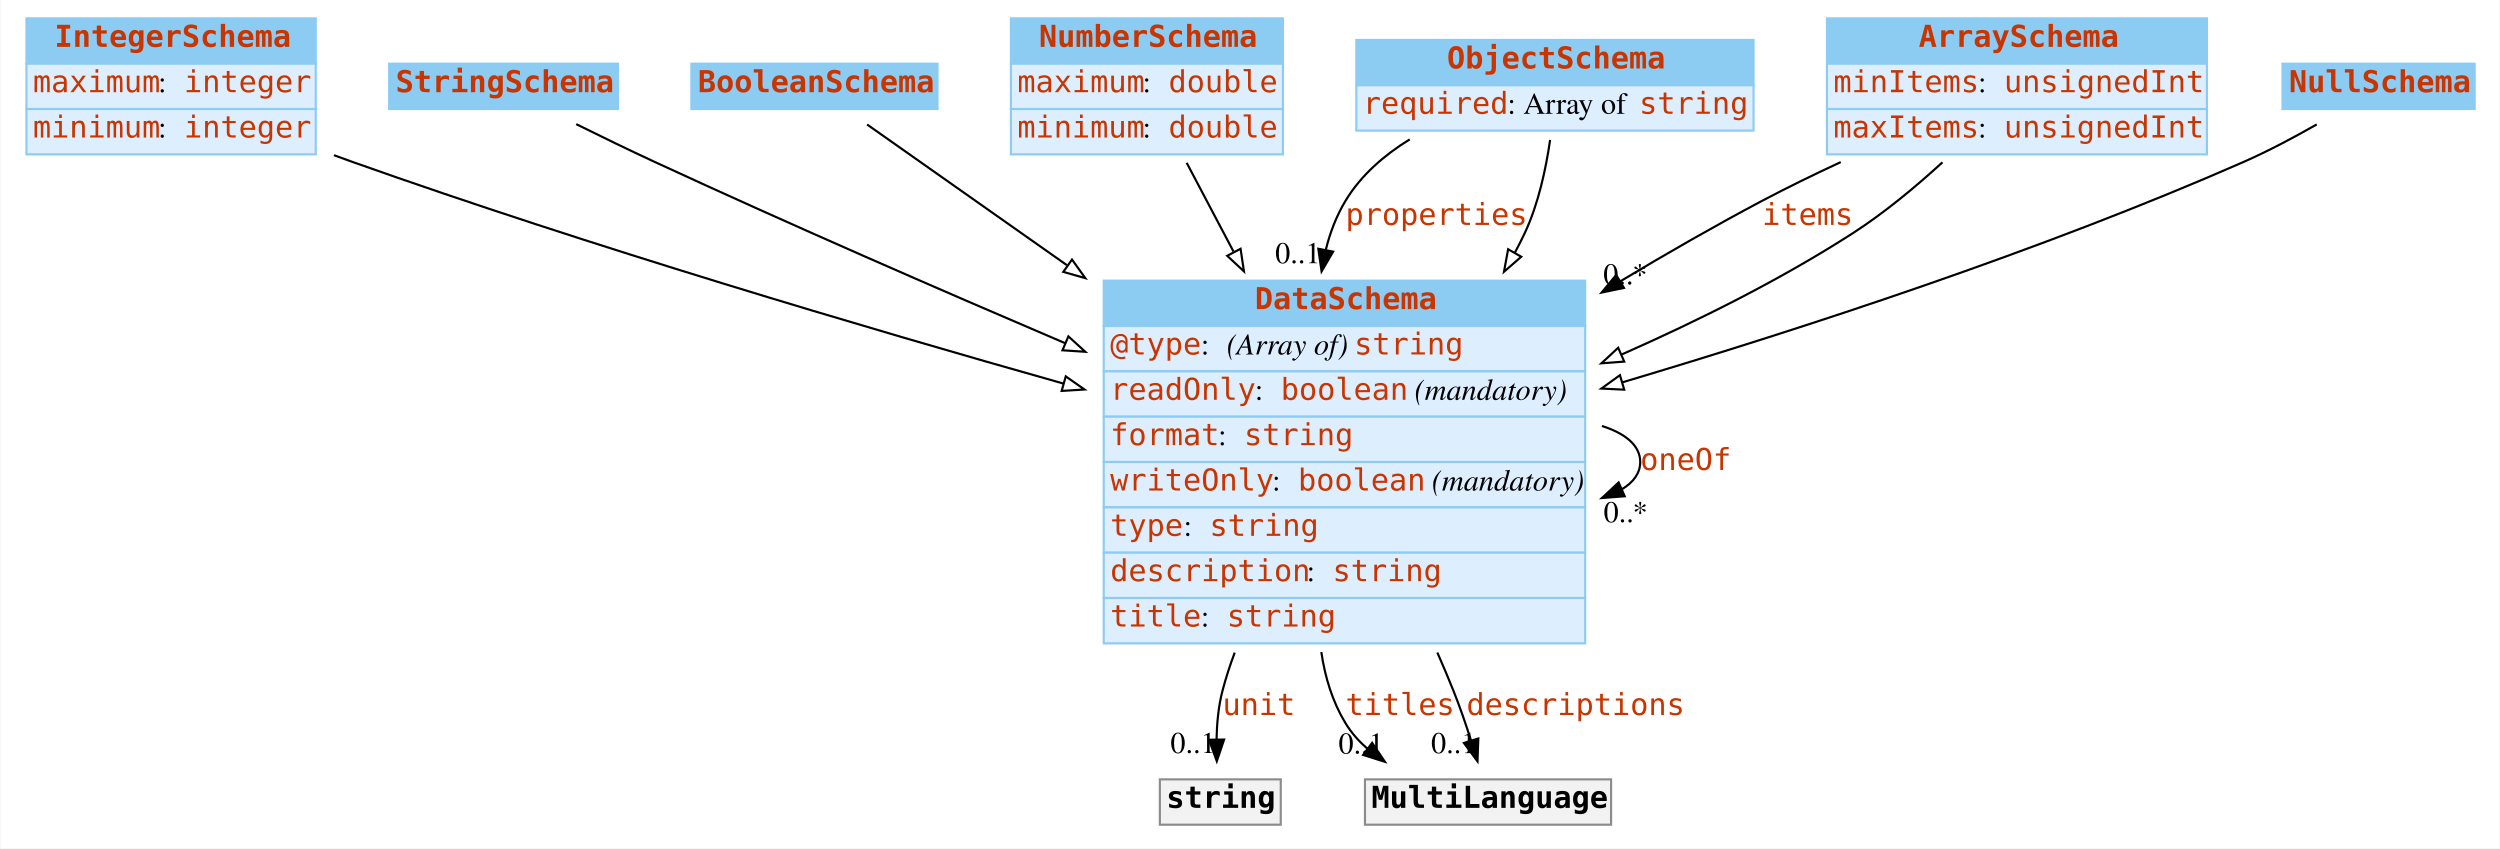
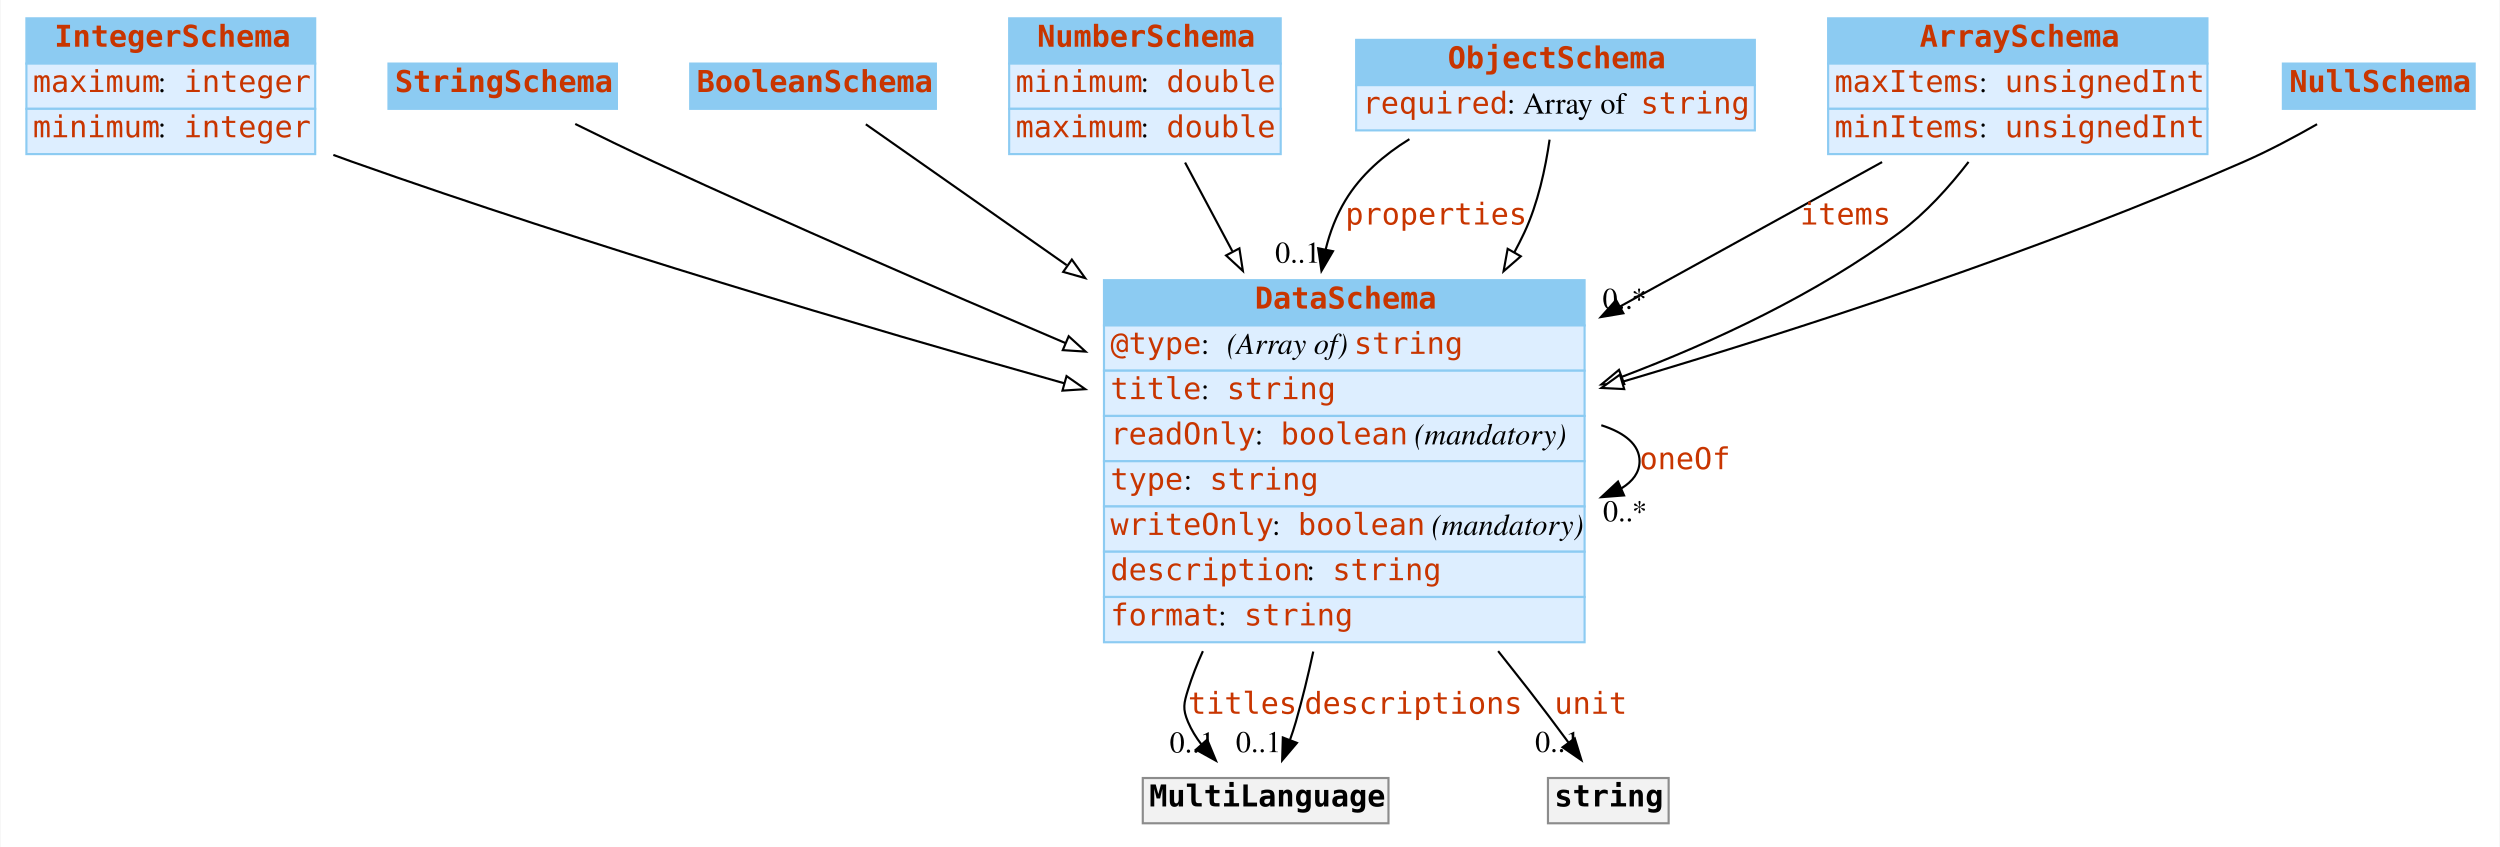
- <svg xmlns="http://www.w3.org/2000/svg" width="1158pt" height="393pt" viewBox="0.00 0.00 1157.50 393.00">
+ <svg xmlns="http://www.w3.org/2000/svg" width="1160pt" height="393pt" viewBox="0.00 0.00 1159.50 393.00">
  <g id="graph0" class="graph" transform="scale(1 1) rotate(0) translate(4 389)">
-     <polygon fill="white" stroke="transparent" points="-4,4 -4,-389 1153.5,-389 1153.5,4 -4,4" />
+     <polygon fill="white" stroke="none" points="-4,4 -4,-389 1155.5,-389 1155.5,4 -4,4" />
    <g id="node1" class="node">
-       <polygon fill="#8ccbf2" stroke="transparent" points="8,-359.5 8,-380.5 142,-380.5 142,-359.5 8,-359.5" />
+       <polygon fill="#8ccbf2" stroke="none" points="8,-359.5 8,-380.5 142,-380.5 142,-359.5 8,-359.5" />
      <polygon fill="none" stroke="#8ccbf2" points="8,-359.5 8,-380.5 142,-380.5 142,-359.5 8,-359.5" />
      <text text-anchor="start" x="21" y="-367.3" font-family="mono" font-weight="bold" font-size="14.00" fill="#c83500">IntegerSchema</text>
-       <polygon fill="#ddeeff" stroke="transparent" points="8,-338.5 8,-359.5 142,-359.5 142,-338.5 8,-338.5" />
+       <polygon fill="#ddeeff" stroke="none" points="8,-338.5 8,-359.5 142,-359.5 142,-338.5 8,-338.5" />
      <polygon fill="none" stroke="#8ccbf2" points="8,-338.5 8,-359.5 142,-359.5 142,-338.5 8,-338.5" />
      <text text-anchor="start" x="11" y="-346.3" font-family="mono" font-size="14.00" fill="#c83500">maximum</text>
      <text text-anchor="start" x="69" y="-346.3" font-family="Times,serif" font-size="14.00"> : </text>
      <text text-anchor="start" x="81" y="-346.3" font-family="mono" font-size="14.00" fill="#c83500">integer</text>
-       <polygon fill="#ddeeff" stroke="transparent" points="8,-317.5 8,-338.5 142,-338.5 142,-317.5 8,-317.5" />
+       <polygon fill="#ddeeff" stroke="none" points="8,-317.5 8,-338.5 142,-338.5 142,-317.5 8,-317.5" />
      <polygon fill="none" stroke="#8ccbf2" points="8,-317.5 8,-338.5 142,-338.5 142,-317.5 8,-317.5" />
      <text text-anchor="start" x="11" y="-325.3" font-family="mono" font-size="14.00" fill="#c83500">minimum</text>
      <text text-anchor="start" x="69" y="-325.3" font-family="Times,serif" font-size="14.00"> : </text>
      <text text-anchor="start" x="81" y="-325.3" font-family="mono" font-size="14.00" fill="#c83500">integer</text>
    </g>
    <g id="node8" class="node">
-       <polygon fill="#8ccbf2" stroke="transparent" points="507,-238 507,-259 730,-259 730,-238 507,-238" />
-       <polygon fill="none" stroke="#8ccbf2" points="507,-238 507,-259 730,-259 730,-238 507,-238" />
-       <text text-anchor="start" x="577" y="-245.8" font-family="mono" font-weight="bold" font-size="14.00" fill="#c83500">DataSchema</text>
-       <polygon fill="#ddeeff" stroke="transparent" points="507,-217 507,-238 730,-238 730,-217 507,-217" />
-       <polygon fill="none" stroke="#8ccbf2" points="507,-217 507,-238 730,-238 730,-217 507,-217" />
-       <text text-anchor="start" x="510" y="-224.8" font-family="mono" font-size="14.00" fill="#c83500">@type</text>
-       <text text-anchor="start" x="552" y="-224.8" font-family="Times,serif" font-size="14.00"> : </text>
-       <text text-anchor="start" x="564" y="-224.8" font-family="Times,serif" font-style="italic" font-size="14.00">(Array of) </text>
-       <text text-anchor="start" x="623" y="-224.8" font-family="mono" font-size="14.00" fill="#c83500">string</text>
-       <polygon fill="#ddeeff" stroke="transparent" points="507,-196 507,-217 730,-217 730,-196 507,-196" />
-       <polygon fill="none" stroke="#8ccbf2" points="507,-196 507,-217 730,-217 730,-196 507,-196" />
-       <text text-anchor="start" x="510" y="-203.8" font-family="mono" font-size="14.00" fill="#c83500">readOnly</text>
-       <text text-anchor="start" x="577" y="-203.8" font-family="Times,serif" font-size="14.00"> : </text>
-       <text text-anchor="start" x="589" y="-203.8" font-family="mono" font-size="14.00" fill="#c83500">boolean</text>
-       <text text-anchor="start" x="647" y="-203.8" font-family="Times,serif" font-size="14.00"> </text>
-       <text text-anchor="start" x="651" y="-203.8" font-family="Times,serif" font-style="italic" font-size="14.00">(mandatory)</text>
-       <polygon fill="#ddeeff" stroke="transparent" points="507,-175 507,-196 730,-196 730,-175 507,-175" />
-       <polygon fill="none" stroke="#8ccbf2" points="507,-175 507,-196 730,-196 730,-175 507,-175" />
-       <text text-anchor="start" x="510" y="-182.8" font-family="mono" font-size="14.00" fill="#c83500">format</text>
-       <text text-anchor="start" x="560" y="-182.8" font-family="Times,serif" font-size="14.00"> : </text>
-       <text text-anchor="start" x="572" y="-182.8" font-family="mono" font-size="14.00" fill="#c83500">string</text>
-       <polygon fill="#ddeeff" stroke="transparent" points="507,-154 507,-175 730,-175 730,-154 507,-154" />
-       <polygon fill="none" stroke="#8ccbf2" points="507,-154 507,-175 730,-175 730,-154 507,-154" />
-       <text text-anchor="start" x="510" y="-161.8" font-family="mono" font-size="14.00" fill="#c83500">writeOnly</text>
-       <text text-anchor="start" x="585" y="-161.8" font-family="Times,serif" font-size="14.00"> : </text>
-       <text text-anchor="start" x="597" y="-161.8" font-family="mono" font-size="14.00" fill="#c83500">boolean</text>
-       <text text-anchor="start" x="655" y="-161.8" font-family="Times,serif" font-size="14.00"> </text>
-       <text text-anchor="start" x="659" y="-161.8" font-family="Times,serif" font-style="italic" font-size="14.00">(mandatory)</text>
-       <polygon fill="#ddeeff" stroke="transparent" points="507,-133 507,-154 730,-154 730,-133 507,-133" />
-       <polygon fill="none" stroke="#8ccbf2" points="507,-133 507,-154 730,-154 730,-133 507,-133" />
-       <text text-anchor="start" x="510" y="-140.8" font-family="mono" font-size="14.00" fill="#c83500">type</text>
-       <text text-anchor="start" x="544" y="-140.8" font-family="Times,serif" font-size="14.00"> : </text>
-       <text text-anchor="start" x="556" y="-140.8" font-family="mono" font-size="14.00" fill="#c83500">string</text>
-       <polygon fill="#ddeeff" stroke="transparent" points="507,-112 507,-133 730,-133 730,-112 507,-112" />
-       <polygon fill="none" stroke="#8ccbf2" points="507,-112 507,-133 730,-133 730,-112 507,-112" />
-       <text text-anchor="start" x="510" y="-119.8" font-family="mono" font-size="14.00" fill="#c83500">description</text>
-       <text text-anchor="start" x="601" y="-119.8" font-family="Times,serif" font-size="14.00"> : </text>
-       <text text-anchor="start" x="613" y="-119.8" font-family="mono" font-size="14.00" fill="#c83500">string</text>
-       <polygon fill="#ddeeff" stroke="transparent" points="507,-91 507,-112 730,-112 730,-91 507,-91" />
-       <polygon fill="none" stroke="#8ccbf2" points="507,-91 507,-112 730,-112 730,-91 507,-91" />
-       <text text-anchor="start" x="510" y="-98.8" font-family="mono" font-size="14.00" fill="#c83500">title</text>
-       <text text-anchor="start" x="552" y="-98.8" font-family="Times,serif" font-size="14.00"> : </text>
-       <text text-anchor="start" x="564" y="-98.8" font-family="mono" font-size="14.00" fill="#c83500">string</text>
+       <polygon fill="#8ccbf2" stroke="none" points="508,-238 508,-259 731,-259 731,-238 508,-238" />
+       <polygon fill="none" stroke="#8ccbf2" points="508,-238 508,-259 731,-259 731,-238 508,-238" />
+       <text text-anchor="start" x="578" y="-245.8" font-family="mono" font-weight="bold" font-size="14.00" fill="#c83500">DataSchema</text>
+       <polygon fill="#ddeeff" stroke="none" points="508,-217 508,-238 731,-238 731,-217 508,-217" />
+       <polygon fill="none" stroke="#8ccbf2" points="508,-217 508,-238 731,-238 731,-217 508,-217" />
+       <text text-anchor="start" x="511" y="-224.8" font-family="mono" font-size="14.00" fill="#c83500">@type</text>
+       <text text-anchor="start" x="553" y="-224.8" font-family="Times,serif" font-size="14.00"> : </text>
+       <text text-anchor="start" x="565" y="-224.8" font-family="Times,serif" font-style="italic" font-size="14.00">(Array of) </text>
+       <text text-anchor="start" x="624" y="-224.8" font-family="mono" font-size="14.00" fill="#c83500">string</text>
+       <polygon fill="#ddeeff" stroke="none" points="508,-196 508,-217 731,-217 731,-196 508,-196" />
+       <polygon fill="none" stroke="#8ccbf2" points="508,-196 508,-217 731,-217 731,-196 508,-196" />
+       <text text-anchor="start" x="511" y="-203.8" font-family="mono" font-size="14.00" fill="#c83500">title</text>
+       <text text-anchor="start" x="553" y="-203.8" font-family="Times,serif" font-size="14.00"> : </text>
+       <text text-anchor="start" x="565" y="-203.8" font-family="mono" font-size="14.00" fill="#c83500">string</text>
+       <polygon fill="#ddeeff" stroke="none" points="508,-175 508,-196 731,-196 731,-175 508,-175" />
+       <polygon fill="none" stroke="#8ccbf2" points="508,-175 508,-196 731,-196 731,-175 508,-175" />
+       <text text-anchor="start" x="511" y="-182.8" font-family="mono" font-size="14.00" fill="#c83500">readOnly</text>
+       <text text-anchor="start" x="578" y="-182.8" font-family="Times,serif" font-size="14.00"> : </text>
+       <text text-anchor="start" x="590" y="-182.8" font-family="mono" font-size="14.00" fill="#c83500">boolean</text>
+       <text text-anchor="start" x="648" y="-182.8" font-family="Times,serif" font-size="14.00"> </text>
+       <text text-anchor="start" x="652" y="-182.8" font-family="Times,serif" font-style="italic" font-size="14.00">(mandatory)</text>
+       <polygon fill="#ddeeff" stroke="none" points="508,-154 508,-175 731,-175 731,-154 508,-154" />
+       <polygon fill="none" stroke="#8ccbf2" points="508,-154 508,-175 731,-175 731,-154 508,-154" />
+       <text text-anchor="start" x="511" y="-161.8" font-family="mono" font-size="14.00" fill="#c83500">type</text>
+       <text text-anchor="start" x="545" y="-161.8" font-family="Times,serif" font-size="14.00"> : </text>
+       <text text-anchor="start" x="557" y="-161.8" font-family="mono" font-size="14.00" fill="#c83500">string</text>
+       <polygon fill="#ddeeff" stroke="none" points="508,-133 508,-154 731,-154 731,-133 508,-133" />
+       <polygon fill="none" stroke="#8ccbf2" points="508,-133 508,-154 731,-154 731,-133 508,-133" />
+       <text text-anchor="start" x="511" y="-140.8" font-family="mono" font-size="14.00" fill="#c83500">writeOnly</text>
+       <text text-anchor="start" x="586" y="-140.8" font-family="Times,serif" font-size="14.00"> : </text>
+       <text text-anchor="start" x="598" y="-140.8" font-family="mono" font-size="14.00" fill="#c83500">boolean</text>
+       <text text-anchor="start" x="656" y="-140.8" font-family="Times,serif" font-size="14.00"> </text>
+       <text text-anchor="start" x="660" y="-140.8" font-family="Times,serif" font-style="italic" font-size="14.00">(mandatory)</text>
+       <polygon fill="#ddeeff" stroke="none" points="508,-112 508,-133 731,-133 731,-112 508,-112" />
+       <polygon fill="none" stroke="#8ccbf2" points="508,-112 508,-133 731,-133 731,-112 508,-112" />
+       <text text-anchor="start" x="511" y="-119.8" font-family="mono" font-size="14.00" fill="#c83500">description</text>
+       <text text-anchor="start" x="602" y="-119.8" font-family="Times,serif" font-size="14.00"> : </text>
+       <text text-anchor="start" x="614" y="-119.8" font-family="mono" font-size="14.00" fill="#c83500">string</text>
+       <polygon fill="#ddeeff" stroke="none" points="508,-91 508,-112 731,-112 731,-91 508,-91" />
+       <polygon fill="none" stroke="#8ccbf2" points="508,-91 508,-112 731,-112 731,-91 508,-91" />
+       <text text-anchor="start" x="511" y="-98.8" font-family="mono" font-size="14.00" fill="#c83500">format</text>
+       <text text-anchor="start" x="561" y="-98.8" font-family="Times,serif" font-size="14.00"> : </text>
+       <text text-anchor="start" x="573" y="-98.8" font-family="mono" font-size="14.00" fill="#c83500">string</text>
    </g>
    <g id="edge12" class="edge">
-       <path fill="none" stroke="black" d="M150.42,-317.12C153.31,-316.04 156.18,-315 159,-314 268.83,-275.04 395.85,-237.41 488.39,-211.31" />
-       <polygon fill="white" stroke="black" points="489.41,-214.66 498.09,-208.58 487.51,-207.92 489.41,-214.66" />
+       <path fill="none" stroke="black" d="M150.421,-317.115C153.31,-316.043 156.177,-315.001 159,-314 269.248,-274.929 396.801,-237.239 489.587,-211.148" />
+       <polygon fill="white" stroke="black" points="490.621,-214.493 499.304,-208.423 488.731,-207.753 490.621,-214.493" />
    </g>
    <g id="node2" class="node">
-       <polygon fill="#8ccbf2" stroke="transparent" points="176,-338.5 176,-359.5 282,-359.5 282,-338.5 176,-338.5" />
+       <polygon fill="#8ccbf2" stroke="none" points="176,-338.5 176,-359.5 282,-359.5 282,-338.5 176,-338.5" />
      <polygon fill="none" stroke="#8ccbf2" points="176,-338.5 176,-359.5 282,-359.5 282,-338.5 176,-338.5" />
      <text text-anchor="start" x="179" y="-346.3" font-family="mono" font-weight="bold" font-size="14.00" fill="#c83500">StringSchema</text>
    </g>
    <g id="edge8" class="edge">
-       <path fill="none" stroke="black" d="M262.66,-331.49C274.13,-325.8 287.07,-319.52 299,-314 361.13,-285.27 430.83,-254.91 489.19,-230" />
-       <polygon fill="white" stroke="black" points="490.63,-233.19 498.46,-226.05 487.89,-226.75 490.63,-233.19" />
+       <path fill="none" stroke="black" d="M262.658,-331.481C274.129,-325.796 287.068,-319.509 299,-314 361.438,-285.173 431.518,-254.738 490.143,-229.807" />
+       <polygon fill="white" stroke="black" points="491.615,-232.985 499.451,-225.854 488.878,-226.542 491.615,-232.985" />
    </g>
    <g id="node3" class="node">
-       <polygon fill="#8ccbf2" stroke="transparent" points="316,-338.5 316,-359.5 430,-359.5 430,-338.5 316,-338.5" />
+       <polygon fill="#8ccbf2" stroke="none" points="316,-338.5 316,-359.5 430,-359.5 430,-338.5 316,-338.5" />
      <polygon fill="none" stroke="#8ccbf2" points="316,-338.5 316,-359.5 430,-359.5 430,-338.5 316,-338.5" />
      <text text-anchor="start" x="319" y="-346.3" font-family="mono" font-weight="bold" font-size="14.00" fill="#c83500">BooleanSchema</text>
    </g>
    <g id="edge11" class="edge">
-       <path fill="none" stroke="black" d="M397.39,-331.33C419.69,-315.63 454.5,-291.12 489.94,-266.17" />
-       <polygon fill="white" stroke="black" points="492.3,-268.78 498.47,-260.16 488.27,-263.06 492.3,-268.78" />
+       <path fill="none" stroke="black" d="M397.487,-331.329C419.932,-315.59 455.009,-290.994 490.683,-265.978" />
+       <polygon fill="white" stroke="black" points="493.09,-268.565 499.268,-259.958 489.071,-262.834 493.09,-268.565" />
    </g>
    <g id="node4" class="node">
-       <polygon fill="#8ccbf2" stroke="transparent" points="464,-359.5 464,-380.5 590,-380.5 590,-359.5 464,-359.5" />
+       <polygon fill="#8ccbf2" stroke="none" points="464,-359.5 464,-380.5 590,-380.5 590,-359.5 464,-359.5" />
      <polygon fill="none" stroke="#8ccbf2" points="464,-359.5 464,-380.5 590,-380.5 590,-359.5 464,-359.5" />
      <text text-anchor="start" x="477" y="-367.3" font-family="mono" font-weight="bold" font-size="14.00" fill="#c83500">NumberSchema</text>
-       <polygon fill="#ddeeff" stroke="transparent" points="464,-338.5 464,-359.5 590,-359.5 590,-338.5 464,-338.5" />
+       <polygon fill="#ddeeff" stroke="none" points="464,-338.5 464,-359.5 590,-359.5 590,-338.5 464,-338.5" />
      <polygon fill="none" stroke="#8ccbf2" points="464,-338.5 464,-359.5 590,-359.5 590,-338.5 464,-338.5" />
-       <text text-anchor="start" x="467" y="-346.3" font-family="mono" font-size="14.00" fill="#c83500">maximum</text>
+       <text text-anchor="start" x="467" y="-346.3" font-family="mono" font-size="14.00" fill="#c83500">minimum</text>
      <text text-anchor="start" x="525" y="-346.3" font-family="Times,serif" font-size="14.00"> : </text>
      <text text-anchor="start" x="537" y="-346.3" font-family="mono" font-size="14.00" fill="#c83500">double</text>
-       <polygon fill="#ddeeff" stroke="transparent" points="464,-317.5 464,-338.5 590,-338.5 590,-317.5 464,-317.5" />
+       <polygon fill="#ddeeff" stroke="none" points="464,-317.5 464,-338.5 590,-338.5 590,-317.5 464,-317.5" />
      <polygon fill="none" stroke="#8ccbf2" points="464,-317.5 464,-338.5 590,-338.5 590,-317.5 464,-317.5" />
-       <text text-anchor="start" x="467" y="-325.3" font-family="mono" font-size="14.00" fill="#c83500">minimum</text>
+       <text text-anchor="start" x="467" y="-325.3" font-family="mono" font-size="14.00" fill="#c83500">maximum</text>
      <text text-anchor="start" x="525" y="-325.3" font-family="Times,serif" font-size="14.00"> : </text>
      <text text-anchor="start" x="537" y="-325.3" font-family="mono" font-size="14.00" fill="#c83500">double</text>
    </g>
    <g id="edge9" class="edge">
-       <path fill="none" stroke="black" d="M545.42,-313.59C551.82,-301.44 559.36,-287.16 567.11,-272.48" />
-       <polygon fill="white" stroke="black" points="570.38,-273.77 571.95,-263.3 564.19,-270.51 570.38,-273.77" />
+       <path fill="none" stroke="black" d="M545.618,-313.592C552.096,-301.445 559.714,-287.161 567.546,-272.476" />
+       <polygon fill="white" stroke="black" points="570.824,-273.767 572.442,-263.296 564.648,-270.473 570.824,-273.767" />
    </g>
    <g id="node5" class="node">
-       <polygon fill="#8ccbf2" stroke="transparent" points="624,-349.5 624,-370.5 808,-370.5 808,-349.5 624,-349.5" />
-       <polygon fill="none" stroke="#8ccbf2" points="624,-349.5 624,-370.5 808,-370.5 808,-349.5 624,-349.5" />
-       <text text-anchor="start" x="666" y="-357.3" font-family="mono" font-weight="bold" font-size="14.00" fill="#c83500">ObjectSchema</text>
-       <polygon fill="#ddeeff" stroke="transparent" points="624,-328.5 624,-349.5 808,-349.5 808,-328.5 624,-328.5" />
-       <polygon fill="none" stroke="#8ccbf2" points="624,-328.5 624,-349.5 808,-349.5 808,-328.5 624,-328.5" />
-       <text text-anchor="start" x="627" y="-336.3" font-family="mono" font-size="14.00" fill="#c83500">required</text>
-       <text text-anchor="start" x="694" y="-336.3" font-family="Times,serif" font-size="14.00"> : Array of </text>
-       <text text-anchor="start" x="755" y="-336.3" font-family="mono" font-size="14.00" fill="#c83500">string</text>
+       <polygon fill="#8ccbf2" stroke="none" points="625,-349.5 625,-370.5 810,-370.5 810,-349.5 625,-349.5" />
+       <polygon fill="none" stroke="#8ccbf2" points="625,-349.5 625,-370.5 810,-370.5 810,-349.5 625,-349.5" />
+       <text text-anchor="start" x="667.5" y="-357.3" font-family="mono" font-weight="bold" font-size="14.00" fill="#c83500">ObjectSchema</text>
+       <polygon fill="#ddeeff" stroke="none" points="625,-328.5 625,-349.5 810,-349.5 810,-328.5 625,-328.5" />
+       <polygon fill="none" stroke="#8ccbf2" points="625,-328.5 625,-349.5 810,-349.5 810,-328.5 625,-328.5" />
+       <text text-anchor="start" x="628" y="-336.3" font-family="mono" font-size="14.00" fill="#c83500">required</text>
+       <text text-anchor="start" x="695" y="-336.3" font-family="Times,serif" font-size="14.00"> : Array of </text>
+       <text text-anchor="start" x="757" y="-336.3" font-family="mono" font-size="14.00" fill="#c83500">string</text>
    </g>
    <g id="edge1" class="edge">
-       <path fill="none" stroke="black" d="M648.72,-324.43C636.89,-317.14 626.11,-307.81 619,-296 614.76,-288.96 611.81,-281.23 609.84,-273.21" />
-       <polygon fill="black" stroke="black" points="613.26,-272.44 607.91,-263.29 606.39,-273.78 613.26,-272.44" />
-       <text text-anchor="start" x="619" y="-284.8" font-family="mono" font-size="14.00" fill="#c83500">properties</text>
-       <text text-anchor="middle" x="596.91" y="-267.09" font-family="Times,serif" font-size="14.00">0..1</text>
+       <path fill="none" stroke="black" d="M649.716,-324.433C637.888,-317.136 627.106,-307.814 620,-296 615.763,-288.956 612.808,-281.232 610.841,-273.206" />
+       <polygon fill="black" stroke="black" points="614.257,-272.439 608.912,-263.291 607.386,-273.776 614.257,-272.439" />
+       <text text-anchor="start" x="620" y="-284.8" font-family="mono" font-size="14.00" fill="#c83500">properties</text>
+       <text text-anchor="middle" x="597.912" y="-267.091" font-family="Times,serif" font-size="14.00">0..1</text>
    </g>
    <g id="edge7" class="edge">
-       <path fill="none" stroke="black" d="M713.76,-324.2C711.85,-310.95 708.37,-294.54 702,-281 700.58,-277.99 699.07,-274.99 697.46,-272.01" />
-       <polygon fill="white" stroke="black" points="700.39,-270.08 692.4,-263.12 694.31,-273.54 700.39,-270.08" />
+       <path fill="none" stroke="black" d="M714.756,-324.198C712.854,-310.948 709.367,-294.538 703,-281 701.584,-277.99 700.066,-274.989 698.46,-272.007" />
+       <polygon fill="white" stroke="black" points="701.39,-270.079 693.4,-263.122 695.308,-273.543 701.39,-270.079" />
    </g>
    <g id="node6" class="node">
-       <polygon fill="#8ccbf2" stroke="transparent" points="842,-359.5 842,-380.5 1018,-380.5 1018,-359.5 842,-359.5" />
-       <polygon fill="none" stroke="#8ccbf2" points="842,-359.5 842,-380.5 1018,-380.5 1018,-359.5 842,-359.5" />
-       <text text-anchor="start" x="884.5" y="-367.3" font-family="mono" font-weight="bold" font-size="14.00" fill="#c83500">ArraySchema</text>
-       <polygon fill="#ddeeff" stroke="transparent" points="842,-338.5 842,-359.5 1018,-359.5 1018,-338.5 842,-338.5" />
-       <polygon fill="none" stroke="#8ccbf2" points="842,-338.5 842,-359.5 1018,-359.5 1018,-338.5 842,-338.5" />
-       <text text-anchor="start" x="845" y="-346.3" font-family="mono" font-size="14.00" fill="#c83500">minItems</text>
-       <text text-anchor="start" x="912" y="-346.3" font-family="Times,serif" font-size="14.00"> : </text>
-       <text text-anchor="start" x="924" y="-346.3" font-family="mono" font-size="14.00" fill="#c83500">unsignedInt</text>
-       <polygon fill="#ddeeff" stroke="transparent" points="842,-317.5 842,-338.5 1018,-338.5 1018,-317.5 842,-317.5" />
-       <polygon fill="none" stroke="#8ccbf2" points="842,-317.5 842,-338.5 1018,-338.5 1018,-317.5 842,-317.5" />
-       <text text-anchor="start" x="845" y="-325.3" font-family="mono" font-size="14.00" fill="#c83500">maxItems</text>
-       <text text-anchor="start" x="912" y="-325.3" font-family="Times,serif" font-size="14.00"> : </text>
-       <text text-anchor="start" x="924" y="-325.3" font-family="mono" font-size="14.00" fill="#c83500">unsignedInt</text>
+       <polygon fill="#8ccbf2" stroke="none" points="844,-359.5 844,-380.5 1020,-380.5 1020,-359.5 844,-359.5" />
+       <polygon fill="none" stroke="#8ccbf2" points="844,-359.5 844,-380.5 1020,-380.5 1020,-359.5 844,-359.5" />
+       <text text-anchor="start" x="886.5" y="-367.3" font-family="mono" font-weight="bold" font-size="14.00" fill="#c83500">ArraySchema</text>
+       <polygon fill="#ddeeff" stroke="none" points="844,-338.5 844,-359.5 1020,-359.5 1020,-338.5 844,-338.5" />
+       <polygon fill="none" stroke="#8ccbf2" points="844,-338.5 844,-359.5 1020,-359.5 1020,-338.5 844,-338.5" />
+       <text text-anchor="start" x="847" y="-346.3" font-family="mono" font-size="14.00" fill="#c83500">maxItems</text>
+       <text text-anchor="start" x="914" y="-346.3" font-family="Times,serif" font-size="14.00"> : </text>
+       <text text-anchor="start" x="926" y="-346.3" font-family="mono" font-size="14.00" fill="#c83500">unsignedInt</text>
+       <polygon fill="#ddeeff" stroke="none" points="844,-317.5 844,-338.5 1020,-338.5 1020,-317.5 844,-317.5" />
+       <polygon fill="none" stroke="#8ccbf2" points="844,-317.5 844,-338.5 1020,-338.5 1020,-317.5 844,-317.5" />
+       <text text-anchor="start" x="847" y="-325.3" font-family="mono" font-size="14.00" fill="#c83500">minItems</text>
+       <text text-anchor="start" x="914" y="-325.3" font-family="Times,serif" font-size="14.00"> : </text>
+       <text text-anchor="start" x="926" y="-325.3" font-family="mono" font-size="14.00" fill="#c83500">unsignedInt</text>
    </g>
    <g id="edge2" class="edge">
-       <path fill="none" stroke="black" d="M848.38,-313.92C836.05,-308.2 823.6,-302.13 812,-296 790.36,-284.56 767.87,-271.65 746.19,-258.65" />
-       <polygon fill="black" stroke="black" points="747.97,-255.64 737.6,-253.47 744.36,-261.63 747.97,-255.64" />
-       <text text-anchor="start" x="812" y="-284.8" font-family="mono" font-size="14.00" fill="#c83500">items</text>
-       <text text-anchor="middle" x="748.6" y="-257.27" font-family="Times,serif" font-size="14.00">0..*</text>
+       <path fill="none" stroke="black" d="M869.036,-313.8C834.12,-294.557 789.393,-269.907 747.446,-246.789" />
+       <polygon fill="black" stroke="black" points="748.989,-243.643 738.541,-241.881 745.61,-249.773 748.989,-243.643" />
+       <text text-anchor="start" x="831" y="-284.8" font-family="mono" font-size="14.00" fill="#c83500">items</text>
+       <text text-anchor="middle" x="749.541" y="-245.681" font-family="Times,serif" font-size="14.00">0..*</text>
    </g>
    <g id="edge13" class="edge">
-       <path fill="none" stroke="black" d="M895.5,-313.81C883.08,-302.46 868.54,-290.37 854,-281 820.95,-259.71 782.86,-240.68 747.06,-224.87" />
-       <polygon fill="white" stroke="black" points="748.09,-221.5 737.52,-220.71 745.29,-227.92 748.09,-221.5" />
+       <path fill="none" stroke="black" d="M909.16,-313.866C900.205,-302.254 889.154,-289.989 877,-281 838.694,-252.67 791.66,-230.594 748.29,-214.154" />
+       <polygon fill="white" stroke="black" points="749.4,-210.833 738.807,-210.626 746.959,-217.394 749.4,-210.833" />
    </g>
    <g id="node7" class="node">
-       <polygon fill="#8ccbf2" stroke="transparent" points="1053,-338.5 1053,-359.5 1142,-359.5 1142,-338.5 1053,-338.5" />
-       <polygon fill="none" stroke="#8ccbf2" points="1053,-338.5 1053,-359.5 1142,-359.5 1142,-338.5 1053,-338.5" />
-       <text text-anchor="start" x="1056" y="-346.3" font-family="mono" font-weight="bold" font-size="14.00" fill="#c83500">NullSchema</text>
+       <polygon fill="#8ccbf2" stroke="none" points="1055,-338.5 1055,-359.5 1144,-359.5 1144,-338.5 1055,-338.5" />
+       <polygon fill="none" stroke="#8ccbf2" points="1055,-338.5 1055,-359.5 1144,-359.5 1144,-338.5 1055,-338.5" />
+       <text text-anchor="start" x="1058" y="-346.3" font-family="mono" font-weight="bold" font-size="14.00" fill="#c83500">NullSchema</text>
    </g>
    <g id="edge10" class="edge">
-       <path fill="none" stroke="black" d="M1068.87,-331.37C1058.45,-325.43 1046.39,-319 1035,-314 941.14,-272.79 830.87,-236.81 747.3,-211.93" />
-       <polygon fill="white" stroke="black" points="748.09,-208.51 737.51,-209.02 746.1,-215.22 748.09,-208.51" />
+       <path fill="none" stroke="black" d="M1070.87,-331.369C1060.45,-325.421 1048.39,-318.997 1037,-314 942.919,-272.736 832.385,-236.757 748.619,-211.89" />
+       <polygon fill="white" stroke="black" points="749.379,-208.465 738.797,-208.988 747.396,-215.178 749.379,-208.465" />
+     </g>
+     <g id="edge3" class="edge">
+       <path fill="none" stroke="black" d="M738.75,-191.688C749.646,-188.219 756.5,-182.656 756.5,-175 756.5,-169.856 753.406,-165.657 748.071,-162.403" />
+       <polygon fill="black" stroke="black" points="749.313,-159.126 738.75,-158.312 746.5,-165.536 749.313,-159.126" />
+       <text text-anchor="start" x="756.5" y="-171.3" font-family="mono" font-size="14.00" fill="#c83500">oneOf</text>
+       <text text-anchor="middle" x="749.75" y="-147.112" font-family="Times,serif" font-size="14.00">0..*</text>
+     </g>
+     <g id="node9" class="node">
+       <polygon fill="#f2f2f2" stroke="none" points="526,-7 526,-28 640,-28 640,-7 526,-7" />
+       <polygon fill="none" stroke="#8c8c8c" points="526,-7 526,-28 640,-28 640,-7 526,-7" />
+       <text text-anchor="start" x="529" y="-14.8" font-family="mono" font-weight="bold" font-size="14.00">MultiLanguage</text>
+     </g>
+     <g id="edge4" class="edge">
+       <path fill="none" stroke="black" d="M553.897,-86.87C551.207,-80.996 548.865,-75.017 547,-69 545.026,-62.632 544.405,-60.141 547,-54 548.558,-50.311 550.717,-46.819 553.209,-43.573" />
+       <polygon fill="black" stroke="black" points="555.892,-45.823 559.943,-36.034 550.671,-41.16 555.892,-45.823" />
+       <text text-anchor="start" x="547" y="-57.8" font-family="mono" font-size="14.00" fill="#c83500">titles</text>
+       <text text-anchor="middle" x="548.943" y="-39.834" font-family="Times,serif" font-size="14.00">0..1</text>
    </g>
    <g id="edge5" class="edge">
-       <path fill="none" stroke="black" d="M737.75,-191.69C748.65,-188.22 755.5,-182.66 755.5,-175 755.5,-169.86 752.41,-165.66 747.07,-162.4" />
-       <polygon fill="black" stroke="black" points="748.31,-159.13 737.75,-158.31 745.5,-165.54 748.31,-159.13" />
-       <text text-anchor="start" x="755.5" y="-171.3" font-family="mono" font-size="14.00" fill="#c83500">oneOf</text>
-       <text text-anchor="middle" x="748.75" y="-147.11" font-family="Times,serif" font-size="14.00">0..*</text>
-     </g>
-     <g id="node9" class="node">
-       <polygon fill="#f2f2f2" stroke="transparent" points="533,-7 533,-28 589,-28 589,-7 533,-7" />
-       <polygon fill="none" stroke="#8c8c8c" points="533,-7 533,-28 589,-28 589,-7 533,-7" />
-       <text text-anchor="start" x="536" y="-14.8" font-family="mono" font-weight="bold" font-size="14.00">string</text>
-     </g>
-     <g id="edge3" class="edge">
-       <path fill="none" stroke="black" d="M567.67,-86.71C565.46,-80.83 563.54,-74.9 562,-69 560.12,-61.8 559.39,-53.83 559.25,-46.4" />
-       <polygon fill="black" stroke="black" points="562.75,-46.44 559.38,-36.4 555.75,-46.35 562.75,-46.44" />
-       <text text-anchor="start" x="562" y="-57.8" font-family="mono" font-size="14.00" fill="#c83500">unit</text>
-       <text text-anchor="middle" x="548.38" y="-40.2" font-family="Times,serif" font-size="14.00">0..1</text>
+       <path fill="none" stroke="black" d="M605.102,-86.679C602.722,-75.6 600.024,-64.48 597,-54 596.201,-51.229 595.262,-48.376 594.255,-45.55" />
+       <polygon fill="black" stroke="black" points="597.522,-44.293 590.675,-36.208 590.985,-46.798 597.522,-44.293" />
+       <text text-anchor="start" x="601" y="-57.8" font-family="mono" font-size="14.00" fill="#c83500">descriptions</text>
+       <text text-anchor="middle" x="579.675" y="-40.008" font-family="Times,serif" font-size="14.00">0..1</text>
    </g>
    <g id="node10" class="node">
-       <polygon fill="#f2f2f2" stroke="transparent" points="628,-7 628,-28 742,-28 742,-7 628,-7" />
-       <polygon fill="none" stroke="#8c8c8c" points="628,-7 628,-28 742,-28 742,-7 628,-7" />
-       <text text-anchor="start" x="631" y="-14.8" font-family="mono" font-weight="bold" font-size="14.00">MultiLanguage</text>
-     </g>
-     <g id="edge4" class="edge">
-       <path fill="none" stroke="black" d="M607.79,-86.97C609.49,-75.32 612.94,-63.97 619,-54 621.71,-49.54 625.19,-45.62 629.15,-42.18" />
-       <polygon fill="black" stroke="black" points="631.32,-44.92 637.24,-36.13 627.14,-39.31 631.32,-44.92" />
-       <text text-anchor="start" x="619" y="-57.8" font-family="mono" font-size="14.00" fill="#c83500">titles</text>
-       <text text-anchor="middle" x="626.24" y="-39.93" font-family="Times,serif" font-size="14.00">0..1</text>
+       <polygon fill="#f2f2f2" stroke="none" points="714,-7 714,-28 770,-28 770,-7 714,-7" />
+       <polygon fill="none" stroke="#8c8c8c" points="714,-7 714,-28 770,-28 770,-7 714,-7" />
+       <text text-anchor="start" x="717" y="-14.8" font-family="mono" font-weight="bold" font-size="14.00">string</text>
    </g>
    <g id="edge6" class="edge">
-       <path fill="none" stroke="black" d="M661.52,-86.76C664.15,-80.79 666.66,-74.83 669,-69 671.94,-61.67 674.72,-53.58 677.11,-46.07" />
-       <polygon fill="black" stroke="black" points="680.51,-46.93 680.12,-36.34 673.82,-44.86 680.51,-46.93" />
-       <text text-anchor="start" x="675" y="-57.8" font-family="mono" font-size="14.00" fill="#c83500">descriptions</text>
-       <text text-anchor="middle" x="669.12" y="-40.14" font-family="Times,serif" font-size="14.00">0..1</text>
+       <path fill="none" stroke="black" d="M690.892,-86.889C695.699,-80.861 700.439,-74.856 705,-69 711.14,-61.116 717.675,-52.4 723.517,-44.482" />
+       <polygon fill="black" stroke="black" points="726.441,-46.414 729.534,-36.281 720.797,-42.273 726.441,-46.414" />
+       <text text-anchor="start" x="717" y="-57.8" font-family="mono" font-size="14.00" fill="#c83500">unit</text>
+       <text text-anchor="middle" x="718.534" y="-40.081" font-family="Times,serif" font-size="14.00">0..1</text>
    </g>
  </g>
</svg>
